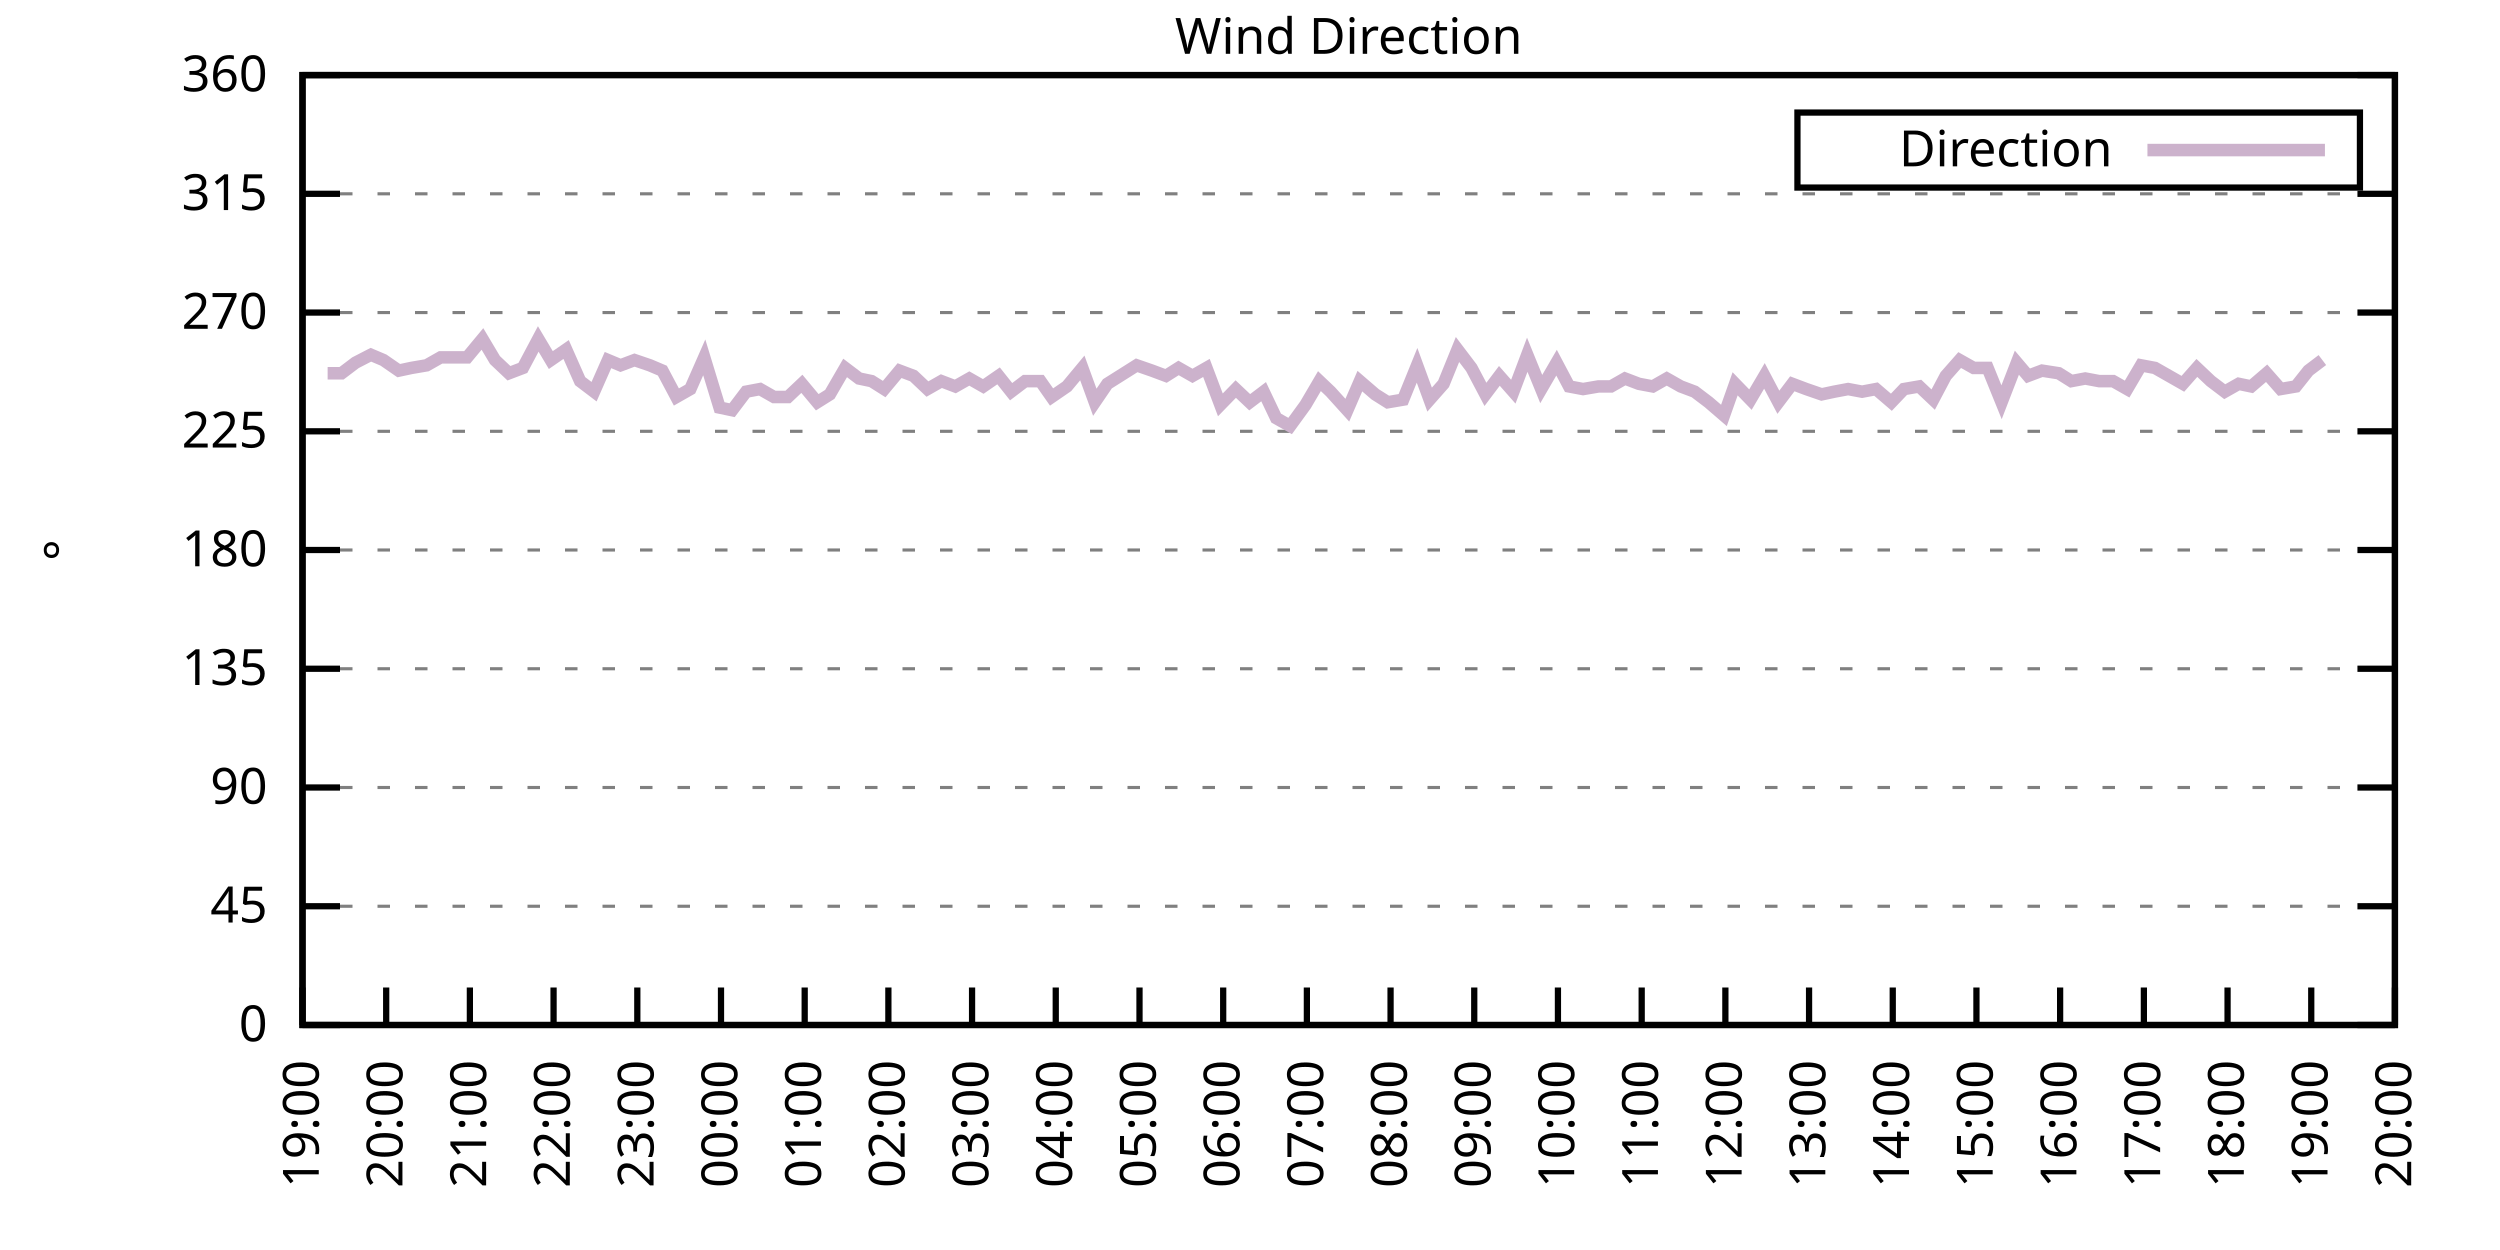
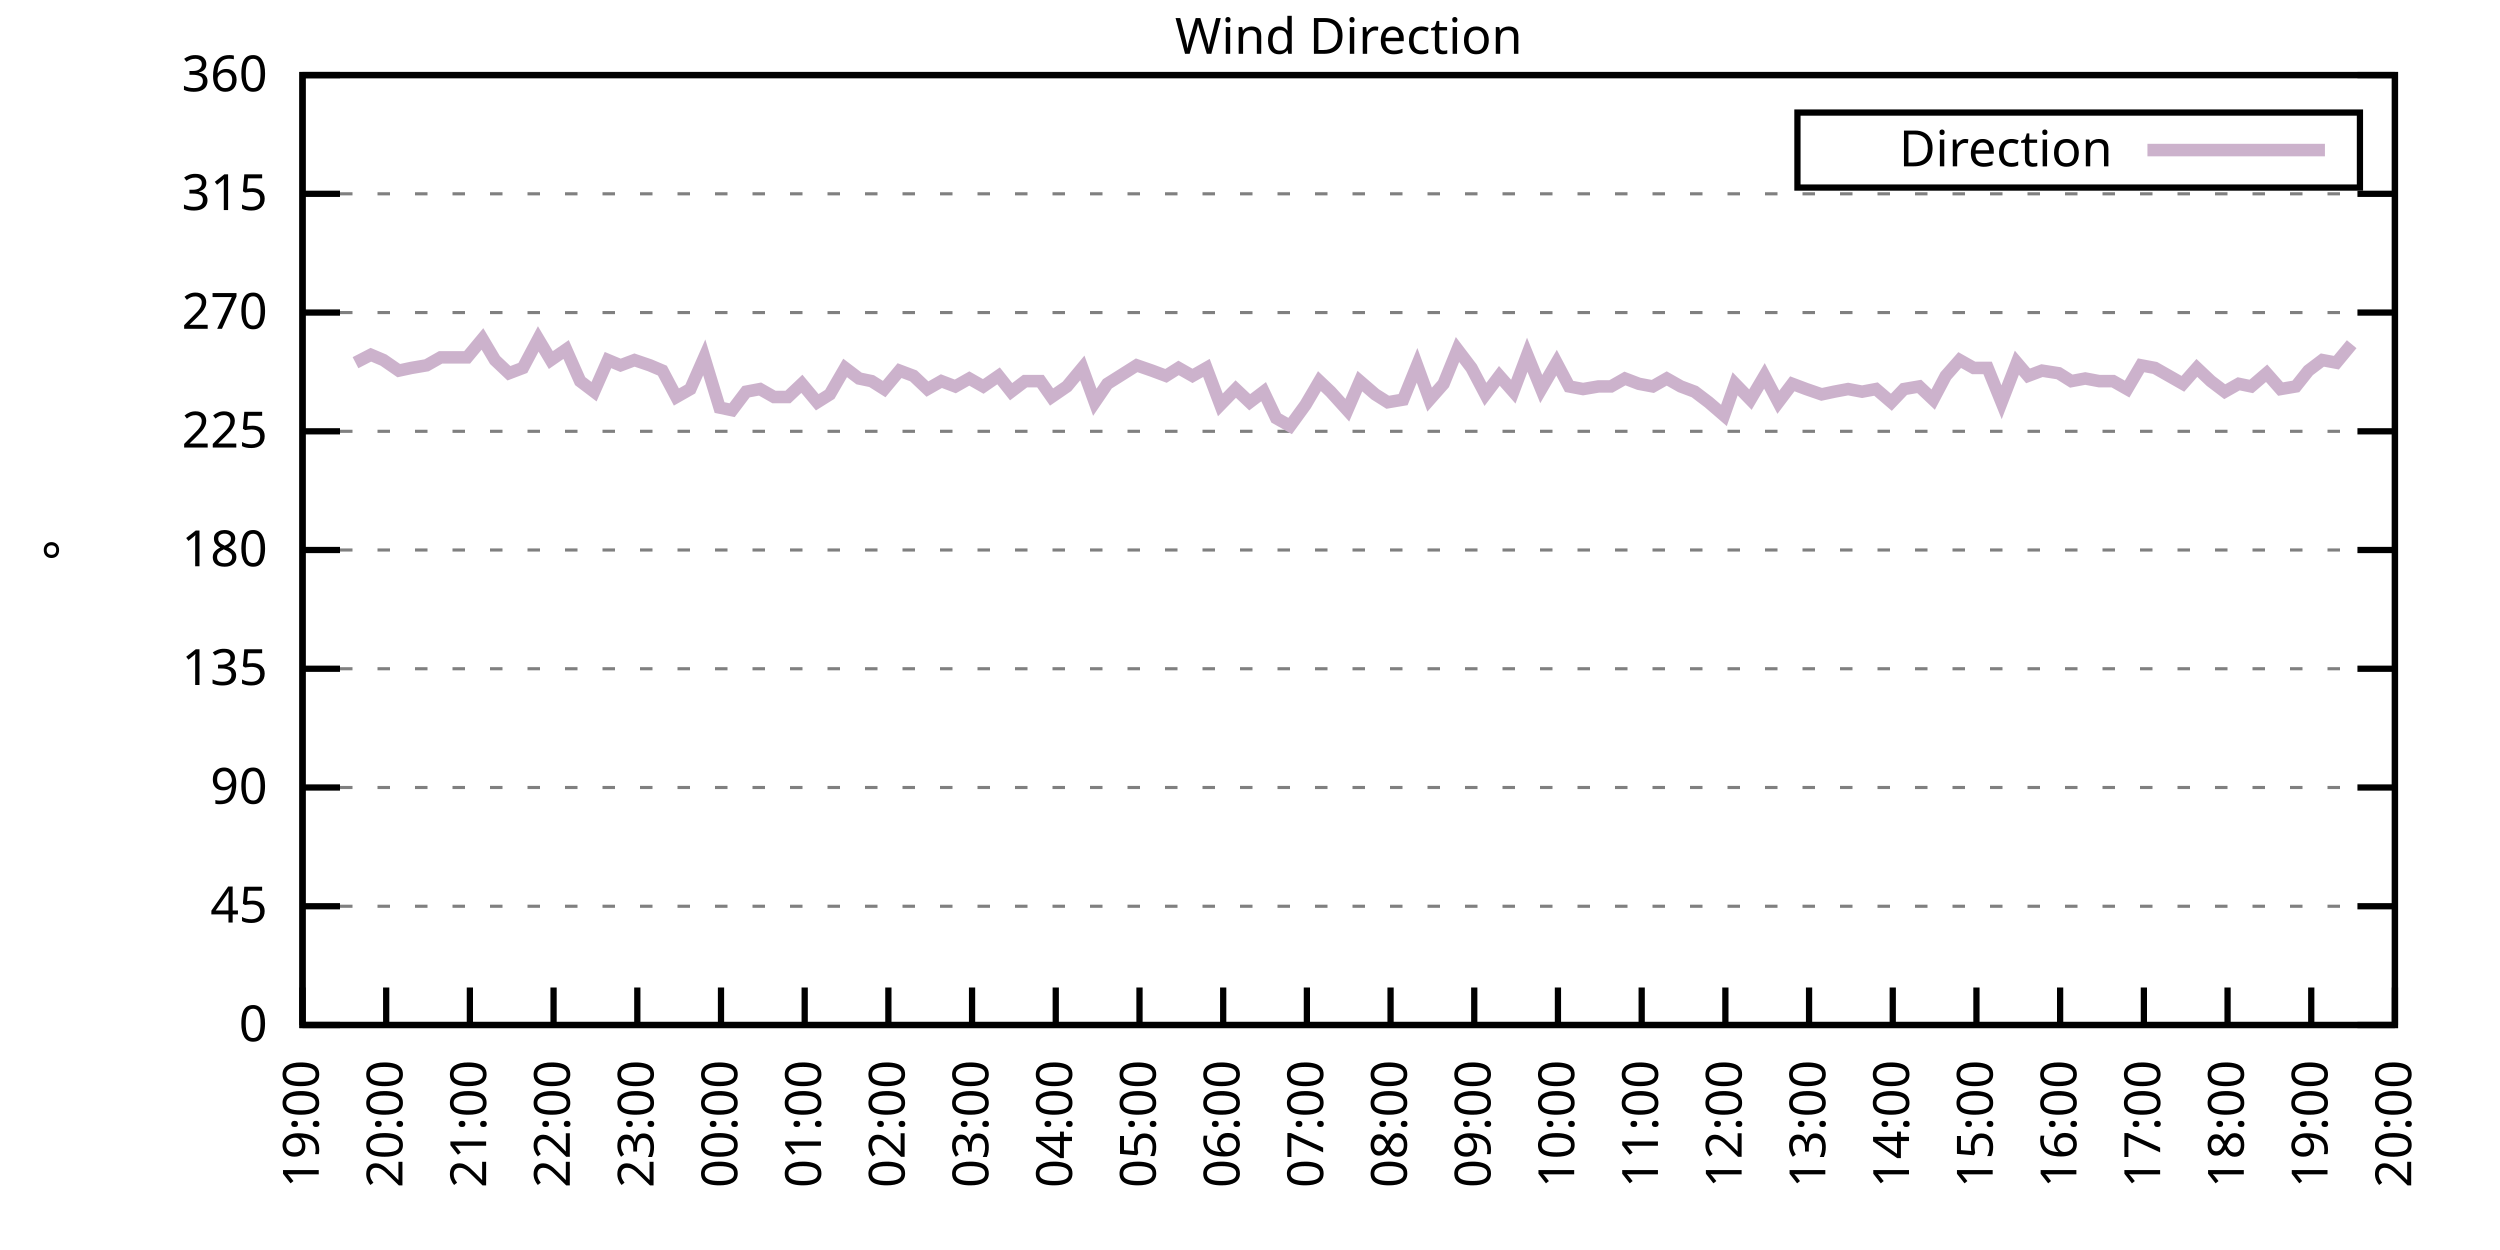
<svg xmlns="http://www.w3.org/2000/svg" xmlns:xlink="http://www.w3.org/1999/xlink" width="400" height="200" viewBox="0 0 400 200">
  <g id="gnuplot_canvas">
    <rect x="0" y="0" width="400" height="200" fill="none" />
    <defs>
      <circle id="gpDot" r="0.5" stroke-width="0.5" stroke="currentColor" />
      <path id="gpPt0" stroke-width="0.333" stroke="currentColor" d="M-1,0 h2 M0,-1 v2" />
      <path id="gpPt1" stroke-width="0.333" stroke="currentColor" d="M-1,-1 L1,1 M1,-1 L-1,1" />
      <path id="gpPt2" stroke-width="0.333" stroke="currentColor" d="M-1,0 L1,0 M0,-1 L0,1 M-1,-1 L1,1 M-1,1 L1,-1" />
      <rect id="gpPt3" stroke-width="0.333" stroke="currentColor" x="-1" y="-1" width="2" height="2" />
      <rect id="gpPt4" stroke-width="0.333" stroke="currentColor" fill="currentColor" x="-1" y="-1" width="2" height="2" />
      <circle id="gpPt5" stroke-width="0.333" stroke="currentColor" cx="0" cy="0" r="1" />
      <use xlink:href="#gpPt5" id="gpPt6" fill="currentColor" stroke="none" />
      <path id="gpPt7" stroke-width="0.333" stroke="currentColor" d="M0,-1.33 L-1.33,0.67 L1.33,0.67 z" />
      <use xlink:href="#gpPt7" id="gpPt8" fill="currentColor" stroke="none" />
      <use xlink:href="#gpPt7" id="gpPt9" stroke="currentColor" transform="rotate(180)" />
      <use xlink:href="#gpPt9" id="gpPt10" fill="currentColor" stroke="none" />
      <use xlink:href="#gpPt3" id="gpPt11" stroke="currentColor" transform="rotate(45)" />
      <use xlink:href="#gpPt11" id="gpPt12" fill="currentColor" stroke="none" />
      <path id="gpPt13" stroke-width="0.333" stroke="currentColor" d="M0,1.330 L1.265,0.411 L0.782,-1.067 L-0.782,-1.076 L-1.265,0.411 z" />
      <use xlink:href="#gpPt13" id="gpPt14" fill="currentColor" stroke="none" />
      <filter id="textbox" filterUnits="objectBoundingBox" x="0" y="0" height="1" width="1">
        <feFlood flood-color="white" flood-opacity="1" result="bgnd" />
        <feComposite in="SourceGraphic" in2="bgnd" operator="atop" />
      </filter>
      <filter id="greybox" filterUnits="objectBoundingBox" x="0" y="0" height="1" width="1">
        <feFlood flood-color="lightgrey" flood-opacity="1" result="grey" />
        <feComposite in="SourceGraphic" in2="grey" operator="atop" />
      </filter>
    </defs>
    <g fill="none" color="white" stroke="currentColor" stroke-width="1.00" stroke-linecap="butt" stroke-linejoin="miter">
</g>
    <g fill="none" color="black" stroke="currentColor" stroke-width="1.00" stroke-linecap="butt" stroke-linejoin="miter">
      <g stroke="none" shape-rendering="crispEdges">
        <polygon fill="rgb(255, 255, 255)" points="48.40,164.00 383.18,164.00 383.18,12.02 48.40,12.02 " />
      </g>
    </g>
    <g fill="none" color="black" stroke="currentColor" stroke-width="1.00" stroke-linecap="butt" stroke-linejoin="miter">
</g>
    <g fill="none" color="black" stroke="black" stroke-width="0.50" stroke-linecap="butt" stroke-linejoin="miter">
</g>
    <g fill="none" color="gray" stroke="currentColor" stroke-width="0.50" stroke-linecap="butt" stroke-linejoin="miter">
      <path stroke="gray" stroke-dasharray="2,4" class="gridline" d="M48.40,164.00 L383.19,164.00  " />
    </g>
    <g fill="none" color="gray" stroke="gray" stroke-width="1.00" stroke-linecap="butt" stroke-linejoin="miter">
</g>
    <g fill="none" color="black" stroke="currentColor" stroke-width="1.00" stroke-linecap="butt" stroke-linejoin="miter">
      <path stroke="black" d="M48.40,164.00 L54.40,164.00 M383.19,164.00 L377.19,164.00  " />
      <g transform="translate(42.80,166.60)" stroke="none" fill="black" font-family="Sans" font-size="8.00" text-anchor="end">
        <text>
          <tspan font-family="Sans"> 0</tspan>
        </text>
      </g>
    </g>
    <g fill="none" color="black" stroke="currentColor" stroke-width="1.00" stroke-linecap="butt" stroke-linejoin="miter">
</g>
    <g fill="none" color="black" stroke="black" stroke-width="0.50" stroke-linecap="butt" stroke-linejoin="miter">
</g>
    <g fill="none" color="gray" stroke="currentColor" stroke-width="0.50" stroke-linecap="butt" stroke-linejoin="miter">
      <path stroke="gray" stroke-dasharray="2,4" class="gridline" d="M48.40,145.00 L383.19,145.00  " />
    </g>
    <g fill="none" color="gray" stroke="gray" stroke-width="1.00" stroke-linecap="butt" stroke-linejoin="miter">
</g>
    <g fill="none" color="black" stroke="currentColor" stroke-width="1.00" stroke-linecap="butt" stroke-linejoin="miter">
      <path stroke="black" d="M48.40,145.00 L54.40,145.00 M383.19,145.00 L377.19,145.00  " />
      <g transform="translate(42.80,147.60)" stroke="none" fill="black" font-family="Sans" font-size="8.00" text-anchor="end">
        <text>
          <tspan font-family="Sans"> 45</tspan>
        </text>
      </g>
    </g>
    <g fill="none" color="black" stroke="currentColor" stroke-width="1.00" stroke-linecap="butt" stroke-linejoin="miter">
</g>
    <g fill="none" color="black" stroke="black" stroke-width="0.50" stroke-linecap="butt" stroke-linejoin="miter">
</g>
    <g fill="none" color="gray" stroke="currentColor" stroke-width="0.50" stroke-linecap="butt" stroke-linejoin="miter">
      <path stroke="gray" stroke-dasharray="2,4" class="gridline" d="M48.40,126.00 L383.19,126.00  " />
    </g>
    <g fill="none" color="gray" stroke="gray" stroke-width="1.00" stroke-linecap="butt" stroke-linejoin="miter">
</g>
    <g fill="none" color="black" stroke="currentColor" stroke-width="1.00" stroke-linecap="butt" stroke-linejoin="miter">
      <path stroke="black" d="M48.40,126.00 L54.40,126.00 M383.19,126.00 L377.19,126.00  " />
      <g transform="translate(42.80,128.60)" stroke="none" fill="black" font-family="Sans" font-size="8.00" text-anchor="end">
        <text>
          <tspan font-family="Sans"> 90</tspan>
        </text>
      </g>
    </g>
    <g fill="none" color="black" stroke="currentColor" stroke-width="1.00" stroke-linecap="butt" stroke-linejoin="miter">
</g>
    <g fill="none" color="black" stroke="black" stroke-width="0.50" stroke-linecap="butt" stroke-linejoin="miter">
</g>
    <g fill="none" color="gray" stroke="currentColor" stroke-width="0.50" stroke-linecap="butt" stroke-linejoin="miter">
      <path stroke="gray" stroke-dasharray="2,4" class="gridline" d="M48.40,107.00 L383.19,107.00  " />
    </g>
    <g fill="none" color="gray" stroke="gray" stroke-width="1.00" stroke-linecap="butt" stroke-linejoin="miter">
</g>
    <g fill="none" color="black" stroke="currentColor" stroke-width="1.00" stroke-linecap="butt" stroke-linejoin="miter">
      <path stroke="black" d="M48.40,107.00 L54.40,107.00 M383.19,107.00 L377.19,107.00  " />
      <g transform="translate(42.80,109.60)" stroke="none" fill="black" font-family="Sans" font-size="8.00" text-anchor="end">
        <text>
          <tspan font-family="Sans"> 135</tspan>
        </text>
      </g>
    </g>
    <g fill="none" color="black" stroke="currentColor" stroke-width="1.00" stroke-linecap="butt" stroke-linejoin="miter">
</g>
    <g fill="none" color="black" stroke="black" stroke-width="0.50" stroke-linecap="butt" stroke-linejoin="miter">
</g>
    <g fill="none" color="gray" stroke="currentColor" stroke-width="0.50" stroke-linecap="butt" stroke-linejoin="miter">
      <path stroke="gray" stroke-dasharray="2,4" class="gridline" d="M48.40,88.00 L383.19,88.00  " />
    </g>
    <g fill="none" color="gray" stroke="gray" stroke-width="1.00" stroke-linecap="butt" stroke-linejoin="miter">
</g>
    <g fill="none" color="black" stroke="currentColor" stroke-width="1.00" stroke-linecap="butt" stroke-linejoin="miter">
      <path stroke="black" d="M48.40,88.00 L54.40,88.00 M383.19,88.00 L377.19,88.00  " />
      <g transform="translate(42.80,90.60)" stroke="none" fill="black" font-family="Sans" font-size="8.00" text-anchor="end">
        <text>
          <tspan font-family="Sans"> 180</tspan>
        </text>
      </g>
    </g>
    <g fill="none" color="black" stroke="currentColor" stroke-width="1.00" stroke-linecap="butt" stroke-linejoin="miter">
</g>
    <g fill="none" color="black" stroke="black" stroke-width="0.50" stroke-linecap="butt" stroke-linejoin="miter">
</g>
    <g fill="none" color="gray" stroke="currentColor" stroke-width="0.50" stroke-linecap="butt" stroke-linejoin="miter">
      <path stroke="gray" stroke-dasharray="2,4" class="gridline" d="M48.40,69.01 L383.19,69.01  " />
    </g>
    <g fill="none" color="gray" stroke="gray" stroke-width="1.00" stroke-linecap="butt" stroke-linejoin="miter">
</g>
    <g fill="none" color="black" stroke="currentColor" stroke-width="1.00" stroke-linecap="butt" stroke-linejoin="miter">
      <path stroke="black" d="M48.40,69.01 L54.40,69.01 M383.19,69.01 L377.19,69.01  " />
      <g transform="translate(42.80,71.61)" stroke="none" fill="black" font-family="Sans" font-size="8.00" text-anchor="end">
        <text>
          <tspan font-family="Sans"> 225</tspan>
        </text>
      </g>
    </g>
    <g fill="none" color="black" stroke="currentColor" stroke-width="1.00" stroke-linecap="butt" stroke-linejoin="miter">
</g>
    <g fill="none" color="black" stroke="black" stroke-width="0.50" stroke-linecap="butt" stroke-linejoin="miter">
</g>
    <g fill="none" color="gray" stroke="currentColor" stroke-width="0.50" stroke-linecap="butt" stroke-linejoin="miter">
      <path stroke="gray" stroke-dasharray="2,4" class="gridline" d="M48.40,50.01 L383.19,50.01  " />
    </g>
    <g fill="none" color="gray" stroke="gray" stroke-width="1.00" stroke-linecap="butt" stroke-linejoin="miter">
</g>
    <g fill="none" color="black" stroke="currentColor" stroke-width="1.00" stroke-linecap="butt" stroke-linejoin="miter">
      <path stroke="black" d="M48.40,50.01 L54.40,50.01 M383.19,50.01 L377.19,50.01  " />
      <g transform="translate(42.80,52.61)" stroke="none" fill="black" font-family="Sans" font-size="8.00" text-anchor="end">
        <text>
          <tspan font-family="Sans"> 270</tspan>
        </text>
      </g>
    </g>
    <g fill="none" color="black" stroke="currentColor" stroke-width="1.00" stroke-linecap="butt" stroke-linejoin="miter">
</g>
    <g fill="none" color="black" stroke="black" stroke-width="0.50" stroke-linecap="butt" stroke-linejoin="miter">
</g>
    <g fill="none" color="gray" stroke="currentColor" stroke-width="0.50" stroke-linecap="butt" stroke-linejoin="miter">
      <path stroke="gray" stroke-dasharray="2,4" class="gridline" d="M48.40,31.01 L383.19,31.01  " />
    </g>
    <g fill="none" color="gray" stroke="gray" stroke-width="1.00" stroke-linecap="butt" stroke-linejoin="miter">
</g>
    <g fill="none" color="black" stroke="currentColor" stroke-width="1.00" stroke-linecap="butt" stroke-linejoin="miter">
      <path stroke="black" d="M48.40,31.01 L54.40,31.01 M383.19,31.01 L377.19,31.01  " />
      <g transform="translate(42.80,33.61)" stroke="none" fill="black" font-family="Sans" font-size="8.00" text-anchor="end">
        <text>
          <tspan font-family="Sans"> 315</tspan>
        </text>
      </g>
    </g>
    <g fill="none" color="black" stroke="currentColor" stroke-width="1.00" stroke-linecap="butt" stroke-linejoin="miter">
</g>
    <g fill="none" color="black" stroke="black" stroke-width="0.50" stroke-linecap="butt" stroke-linejoin="miter">
</g>
    <g fill="none" color="gray" stroke="currentColor" stroke-width="0.50" stroke-linecap="butt" stroke-linejoin="miter">
      <path stroke="gray" stroke-dasharray="2,4" class="gridline" d="M48.40,12.01 L383.19,12.01  " />
    </g>
    <g fill="none" color="gray" stroke="gray" stroke-width="1.00" stroke-linecap="butt" stroke-linejoin="miter">
</g>
    <g fill="none" color="black" stroke="currentColor" stroke-width="1.00" stroke-linecap="butt" stroke-linejoin="miter">
      <path stroke="black" d="M48.40,12.01 L54.40,12.01 M383.19,12.01 L377.19,12.01  " />
      <g transform="translate(42.80,14.61)" stroke="none" fill="black" font-family="Sans" font-size="8.00" text-anchor="end">
        <text>
          <tspan font-family="Sans"> 360</tspan>
        </text>
      </g>
    </g>
    <g fill="none" color="black" stroke="currentColor" stroke-width="1.00" stroke-linecap="butt" stroke-linejoin="miter">
      <path stroke="black" d="M48.40,164.00 L48.40,158.00  " />
      <g transform="translate(51.00,169.60) rotate(270.00)" stroke="none" fill="black" font-family="Sans" font-size="8.00" text-anchor="end">
        <text>
          <tspan font-family="Sans">19:00</tspan>
        </text>
      </g>
    </g>
    <g fill="none" color="black" stroke="currentColor" stroke-width="1.00" stroke-linecap="butt" stroke-linejoin="miter">
      <path stroke="black" d="M61.79,164.00 L61.79,158.00  " />
      <g transform="translate(64.39,169.60) rotate(270.00)" stroke="none" fill="black" font-family="Sans" font-size="8.00" text-anchor="end">
        <text>
          <tspan font-family="Sans">20:00</tspan>
        </text>
      </g>
    </g>
    <g fill="none" color="black" stroke="currentColor" stroke-width="1.00" stroke-linecap="butt" stroke-linejoin="miter">
      <path stroke="black" d="M75.18,164.00 L75.18,158.00  " />
      <g transform="translate(77.78,169.60) rotate(270.00)" stroke="none" fill="black" font-family="Sans" font-size="8.00" text-anchor="end">
        <text>
          <tspan font-family="Sans">21:00</tspan>
        </text>
      </g>
    </g>
    <g fill="none" color="black" stroke="currentColor" stroke-width="1.00" stroke-linecap="butt" stroke-linejoin="miter">
      <path stroke="black" d="M88.57,164.00 L88.57,158.00  " />
      <g transform="translate(91.17,169.60) rotate(270.00)" stroke="none" fill="black" font-family="Sans" font-size="8.00" text-anchor="end">
        <text>
          <tspan font-family="Sans">22:00</tspan>
        </text>
      </g>
    </g>
    <g fill="none" color="black" stroke="currentColor" stroke-width="1.00" stroke-linecap="butt" stroke-linejoin="miter">
      <path stroke="black" d="M101.97,164.00 L101.97,158.00  " />
      <g transform="translate(104.57,169.60) rotate(270.00)" stroke="none" fill="black" font-family="Sans" font-size="8.00" text-anchor="end">
        <text>
          <tspan font-family="Sans">23:00</tspan>
        </text>
      </g>
    </g>
    <g fill="none" color="black" stroke="currentColor" stroke-width="1.00" stroke-linecap="butt" stroke-linejoin="miter">
      <path stroke="black" d="M115.36,164.00 L115.36,158.00  " />
      <g transform="translate(117.96,169.60) rotate(270.00)" stroke="none" fill="black" font-family="Sans" font-size="8.00" text-anchor="end">
        <text>
          <tspan font-family="Sans">00:00</tspan>
        </text>
      </g>
    </g>
    <g fill="none" color="black" stroke="currentColor" stroke-width="1.00" stroke-linecap="butt" stroke-linejoin="miter">
      <path stroke="black" d="M128.75,164.00 L128.75,158.00  " />
      <g transform="translate(131.35,169.60) rotate(270.00)" stroke="none" fill="black" font-family="Sans" font-size="8.00" text-anchor="end">
        <text>
          <tspan font-family="Sans">01:00</tspan>
        </text>
      </g>
    </g>
    <g fill="none" color="black" stroke="currentColor" stroke-width="1.00" stroke-linecap="butt" stroke-linejoin="miter">
      <path stroke="black" d="M142.14,164.00 L142.14,158.00  " />
      <g transform="translate(144.74,169.60) rotate(270.00)" stroke="none" fill="black" font-family="Sans" font-size="8.00" text-anchor="end">
        <text>
          <tspan font-family="Sans">02:00</tspan>
        </text>
      </g>
    </g>
    <g fill="none" color="black" stroke="currentColor" stroke-width="1.00" stroke-linecap="butt" stroke-linejoin="miter">
      <path stroke="black" d="M155.53,164.00 L155.53,158.00  " />
      <g transform="translate(158.13,169.60) rotate(270.00)" stroke="none" fill="black" font-family="Sans" font-size="8.00" text-anchor="end">
        <text>
          <tspan font-family="Sans">03:00</tspan>
        </text>
      </g>
    </g>
    <g fill="none" color="black" stroke="currentColor" stroke-width="1.00" stroke-linecap="butt" stroke-linejoin="miter">
      <path stroke="black" d="M168.92,164.00 L168.92,158.00  " />
      <g transform="translate(171.52,169.60) rotate(270.00)" stroke="none" fill="black" font-family="Sans" font-size="8.00" text-anchor="end">
        <text>
          <tspan font-family="Sans">04:00</tspan>
        </text>
      </g>
    </g>
    <g fill="none" color="black" stroke="currentColor" stroke-width="1.00" stroke-linecap="butt" stroke-linejoin="miter">
      <path stroke="black" d="M182.32,164.00 L182.32,158.00  " />
      <g transform="translate(184.92,169.60) rotate(270.00)" stroke="none" fill="black" font-family="Sans" font-size="8.00" text-anchor="end">
        <text>
          <tspan font-family="Sans">05:00</tspan>
        </text>
      </g>
    </g>
    <g fill="none" color="black" stroke="currentColor" stroke-width="1.00" stroke-linecap="butt" stroke-linejoin="miter">
      <path stroke="black" d="M195.71,164.00 L195.71,158.00  " />
      <g transform="translate(198.31,169.60) rotate(270.00)" stroke="none" fill="black" font-family="Sans" font-size="8.00" text-anchor="end">
        <text>
          <tspan font-family="Sans">06:00</tspan>
        </text>
      </g>
    </g>
    <g fill="none" color="black" stroke="currentColor" stroke-width="1.00" stroke-linecap="butt" stroke-linejoin="miter">
      <path stroke="black" d="M209.10,164.00 L209.10,158.00  " />
      <g transform="translate(211.70,169.60) rotate(270.00)" stroke="none" fill="black" font-family="Sans" font-size="8.00" text-anchor="end">
        <text>
          <tspan font-family="Sans">07:00</tspan>
        </text>
      </g>
    </g>
    <g fill="none" color="black" stroke="currentColor" stroke-width="1.00" stroke-linecap="butt" stroke-linejoin="miter">
      <path stroke="black" d="M222.49,164.00 L222.49,158.00  " />
      <g transform="translate(225.09,169.60) rotate(270.00)" stroke="none" fill="black" font-family="Sans" font-size="8.00" text-anchor="end">
        <text>
          <tspan font-family="Sans">08:00</tspan>
        </text>
      </g>
    </g>
    <g fill="none" color="black" stroke="currentColor" stroke-width="1.00" stroke-linecap="butt" stroke-linejoin="miter">
      <path stroke="black" d="M235.88,164.00 L235.88,158.00  " />
      <g transform="translate(238.48,169.60) rotate(270.00)" stroke="none" fill="black" font-family="Sans" font-size="8.00" text-anchor="end">
        <text>
          <tspan font-family="Sans">09:00</tspan>
        </text>
      </g>
    </g>
    <g fill="none" color="black" stroke="currentColor" stroke-width="1.00" stroke-linecap="butt" stroke-linejoin="miter">
      <path stroke="black" d="M249.27,164.00 L249.27,158.00  " />
      <g transform="translate(251.87,169.60) rotate(270.00)" stroke="none" fill="black" font-family="Sans" font-size="8.00" text-anchor="end">
        <text>
          <tspan font-family="Sans">10:00</tspan>
        </text>
      </g>
    </g>
    <g fill="none" color="black" stroke="currentColor" stroke-width="1.00" stroke-linecap="butt" stroke-linejoin="miter">
      <path stroke="black" d="M262.67,164.00 L262.67,158.00  " />
      <g transform="translate(265.27,169.60) rotate(270.00)" stroke="none" fill="black" font-family="Sans" font-size="8.00" text-anchor="end">
        <text>
          <tspan font-family="Sans">11:00</tspan>
        </text>
      </g>
    </g>
    <g fill="none" color="black" stroke="currentColor" stroke-width="1.00" stroke-linecap="butt" stroke-linejoin="miter">
      <path stroke="black" d="M276.06,164.00 L276.06,158.00  " />
      <g transform="translate(278.66,169.60) rotate(270.00)" stroke="none" fill="black" font-family="Sans" font-size="8.00" text-anchor="end">
        <text>
          <tspan font-family="Sans">12:00</tspan>
        </text>
      </g>
    </g>
    <g fill="none" color="black" stroke="currentColor" stroke-width="1.00" stroke-linecap="butt" stroke-linejoin="miter">
      <path stroke="black" d="M289.45,164.00 L289.45,158.00  " />
      <g transform="translate(292.05,169.60) rotate(270.00)" stroke="none" fill="black" font-family="Sans" font-size="8.00" text-anchor="end">
        <text>
          <tspan font-family="Sans">13:00</tspan>
        </text>
      </g>
    </g>
    <g fill="none" color="black" stroke="currentColor" stroke-width="1.00" stroke-linecap="butt" stroke-linejoin="miter">
      <path stroke="black" d="M302.84,164.00 L302.84,158.00  " />
      <g transform="translate(305.44,169.60) rotate(270.00)" stroke="none" fill="black" font-family="Sans" font-size="8.00" text-anchor="end">
        <text>
          <tspan font-family="Sans">14:00</tspan>
        </text>
      </g>
    </g>
    <g fill="none" color="black" stroke="currentColor" stroke-width="1.00" stroke-linecap="butt" stroke-linejoin="miter">
      <path stroke="black" d="M316.23,164.00 L316.23,158.00  " />
      <g transform="translate(318.83,169.60) rotate(270.00)" stroke="none" fill="black" font-family="Sans" font-size="8.00" text-anchor="end">
        <text>
          <tspan font-family="Sans">15:00</tspan>
        </text>
      </g>
    </g>
    <g fill="none" color="black" stroke="currentColor" stroke-width="1.00" stroke-linecap="butt" stroke-linejoin="miter">
      <path stroke="black" d="M329.62,164.00 L329.62,158.00  " />
      <g transform="translate(332.22,169.60) rotate(270.00)" stroke="none" fill="black" font-family="Sans" font-size="8.00" text-anchor="end">
        <text>
          <tspan font-family="Sans">16:00</tspan>
        </text>
      </g>
    </g>
    <g fill="none" color="black" stroke="currentColor" stroke-width="1.00" stroke-linecap="butt" stroke-linejoin="miter">
      <path stroke="black" d="M343.02,164.00 L343.02,158.00  " />
      <g transform="translate(345.62,169.60) rotate(270.00)" stroke="none" fill="black" font-family="Sans" font-size="8.00" text-anchor="end">
        <text>
          <tspan font-family="Sans">17:00</tspan>
        </text>
      </g>
    </g>
    <g fill="none" color="black" stroke="currentColor" stroke-width="1.00" stroke-linecap="butt" stroke-linejoin="miter">
      <path stroke="black" d="M356.41,164.00 L356.41,158.00  " />
      <g transform="translate(359.01,169.60) rotate(270.00)" stroke="none" fill="black" font-family="Sans" font-size="8.00" text-anchor="end">
        <text>
          <tspan font-family="Sans">18:00</tspan>
        </text>
      </g>
    </g>
    <g fill="none" color="black" stroke="currentColor" stroke-width="1.00" stroke-linecap="butt" stroke-linejoin="miter">
      <path stroke="black" d="M369.80,164.00 L369.80,158.00  " />
      <g transform="translate(372.40,169.60) rotate(270.00)" stroke="none" fill="black" font-family="Sans" font-size="8.00" text-anchor="end">
        <text>
          <tspan font-family="Sans">19:00</tspan>
        </text>
      </g>
    </g>
    <g fill="none" color="black" stroke="currentColor" stroke-width="1.00" stroke-linecap="butt" stroke-linejoin="miter">
      <path stroke="black" d="M383.19,164.00 L383.19,158.00  " />
      <g transform="translate(385.79,169.60) rotate(270.00)" stroke="none" fill="black" font-family="Sans" font-size="8.00" text-anchor="end">
        <text>
          <tspan font-family="Sans">20:00</tspan>
        </text>
      </g>
    </g>
    <g fill="none" color="black" stroke="currentColor" stroke-width="1.00" stroke-linecap="butt" stroke-linejoin="miter">
</g>
    <g fill="none" color="black" stroke="currentColor" stroke-width="1.00" stroke-linecap="butt" stroke-linejoin="miter">
      <path stroke="black" d="M48.40,12.01 L48.40,164.00 L383.19,164.00 L383.19,12.01 L48.40,12.01 Z  " />
    </g>
    <g fill="none" color="black" stroke="currentColor" stroke-width="1.00" stroke-linecap="butt" stroke-linejoin="miter">
</g>
    <g fill="none" color="black" stroke="currentColor" stroke-width="1.00" stroke-linecap="butt" stroke-linejoin="miter">
      <path stroke="black" d="M287.59,30.01 L287.59,18.01 L377.59,18.01 L377.59,30.01 L287.59,30.01 Z  " />
    </g>
    <g id="Wind_direction_plot_1">
      <g fill="none" color="white" stroke="black" stroke-width="2.00" stroke-linecap="butt" stroke-linejoin="miter">
</g>
      <g fill="none" color="black" stroke="currentColor" stroke-width="2.00" stroke-linecap="butt" stroke-linejoin="miter">
        <g transform="translate(337.99,26.61)" stroke="none" fill="black" font-family="Sans" font-size="8.00" text-anchor="end">
          <text>
            <tspan font-family="Sans">Direction</tspan>
          </text>
        </g>
      </g>
      <g fill="none" color="black" stroke="currentColor" stroke-width="2.00" stroke-linecap="butt" stroke-linejoin="miter">
-         <path stroke="rgb(204, 178, 204)" d="M343.59,24.01 L371.99,24.01 M52.42,59.72 L54.65,59.72 L56.88,58.03 L59.34,56.76 L61.35,57.61 L63.80,59.30   L65.81,58.87 L68.26,58.45 L70.50,57.18 L72.50,57.18 L74.74,57.18 L77.19,54.23 L79.20,57.61 L81.43,59.72   L83.66,58.87 L86.12,54.23 L88.13,57.61 L90.58,55.92 L92.82,60.98 L95.05,62.67 L97.28,57.61 L99.29,58.45   L101.52,57.61 L103.98,58.45 L105.98,59.30 L108.22,63.52 L110.45,62.25 L112.68,57.18 L115.13,65.21 L117.14,65.63   L119.38,62.67 L121.61,62.25 L123.84,63.52 L126.07,63.52 L128.30,61.41 L130.76,64.36 L132.77,63.10 L135.22,58.87   L137.45,60.56 L139.46,60.98 L141.47,62.25 L143.93,59.30 L146.16,60.14 L148.39,62.25 L150.62,60.98 L152.85,61.83   L155.09,60.56 L157.32,61.83 L159.77,60.14 L161.78,62.67 L164.01,60.98 L166.47,60.98 L168.25,63.52 L170.71,61.83   L173.17,58.87 L175.17,64.36 L177.18,61.41 L179.86,59.72 L181.87,58.45 L184.32,59.30 L186.56,60.14 L188.57,58.87   L190.80,60.14 L193.03,58.87 L195.26,64.78 L197.72,62.25 L199.95,64.36 L202.18,62.67 L204.19,66.90 L206.42,68.16   L208.88,64.78 L211.11,60.98 L212.89,62.67 L215.57,65.63 L217.58,60.98 L220.04,63.10 L222.04,64.36 L224.50,63.94   L226.73,58.45 L228.74,63.94 L230.97,61.41 L233.20,55.92 L235.44,58.87 L237.67,63.10 L239.90,60.14 L242.13,62.67   L244.36,56.76 L246.60,62.25 L249.05,58.03 L251.06,61.83 L253.29,62.25 L255.75,61.83 L257.76,61.83 L259.99,60.56   L262.22,61.41 L264.45,61.83 L266.68,60.56 L268.92,61.83 L271.15,62.67 L273.38,64.36 L275.83,66.47 L277.62,61.41   L280.07,63.94 L282.31,60.14 L284.54,64.36 L286.77,61.41 L289.00,62.25 L291.46,63.10 L293.47,62.67 L295.70,62.25   L297.93,62.67 L300.16,62.25 L302.62,64.36 L304.63,62.25 L307.08,61.83 L309.31,63.94 L311.32,60.14 L313.55,57.61   L315.79,58.87 L318.02,58.87 L320.25,64.36 L322.70,58.03 L324.49,60.14 L326.72,59.30 L329.40,59.72 L331.41,60.98   L333.64,60.56 L335.87,60.98 L338.10,60.98 L340.34,62.25 L342.57,58.45 L344.80,58.87 L347.03,60.14 L349.26,61.41   L351.50,58.87 L353.73,60.98 L355.96,62.67 L358.19,61.41 L360.20,61.83 L362.66,59.72 L364.89,62.25 L367.34,61.83   L369.35,59.30 L371.58,57.61  " />
+         <path stroke="rgb(204, 178, 204)" d="M343.59,24.01 L371.99,24.01 M56.88,58.03 L59.34,56.76 L61.35,57.61 L63.80,59.30 L65.81,58.87 L68.26,58.45   L70.50,57.18 L72.50,57.18 L74.74,57.18 L77.19,54.23 L79.20,57.61 L81.43,59.72 L83.66,58.87 L86.12,54.23   L88.13,57.61 L90.58,55.92 L92.82,60.98 L95.05,62.67 L97.28,57.61 L99.29,58.45 L101.52,57.61 L103.98,58.45   L105.98,59.30 L108.22,63.52 L110.45,62.25 L112.68,57.18 L115.13,65.21 L117.14,65.63 L119.38,62.67 L121.61,62.25   L123.84,63.52 L126.07,63.52 L128.30,61.41 L130.76,64.36 L132.77,63.10 L135.22,58.87 L137.45,60.56 L139.46,60.98   L141.47,62.25 L143.93,59.30 L146.16,60.14 L148.39,62.25 L150.62,60.98 L152.85,61.83 L155.09,60.56 L157.32,61.83   L159.77,60.14 L161.78,62.67 L164.01,60.98 L166.47,60.98 L168.25,63.52 L170.71,61.83 L173.17,58.87 L175.17,64.36   L177.18,61.41 L179.86,59.72 L181.87,58.45 L184.32,59.30 L186.56,60.14 L188.57,58.87 L190.80,60.14 L193.03,58.87   L195.26,64.78 L197.72,62.25 L199.95,64.36 L202.18,62.67 L204.19,66.90 L206.42,68.16 L208.88,64.78 L211.11,60.98   L212.89,62.67 L215.57,65.63 L217.58,60.98 L220.04,63.10 L222.04,64.36 L224.50,63.94 L226.73,58.45 L228.74,63.94   L230.97,61.41 L233.20,55.92 L235.44,58.87 L237.67,63.10 L239.90,60.14 L242.13,62.67 L244.36,56.76 L246.60,62.25   L249.05,58.03 L251.06,61.83 L253.29,62.25 L255.75,61.83 L257.76,61.83 L259.99,60.56 L262.22,61.41 L264.45,61.83   L266.68,60.56 L268.92,61.83 L271.15,62.67 L273.38,64.36 L275.83,66.47 L277.62,61.41 L280.07,63.94 L282.31,60.14   L284.54,64.36 L286.77,61.41 L289.00,62.25 L291.46,63.10 L293.47,62.67 L295.70,62.25 L297.93,62.67 L300.16,62.25   L302.62,64.36 L304.63,62.25 L307.08,61.83 L309.31,63.94 L311.32,60.14 L313.55,57.61 L315.79,58.87 L318.02,58.87   L320.25,64.36 L322.70,58.03 L324.49,60.14 L326.72,59.30 L329.40,59.72 L331.41,60.98 L333.64,60.56 L335.87,60.98   L338.10,60.98 L340.34,62.25 L342.57,58.45 L344.80,58.87 L347.03,60.14 L349.26,61.41 L351.50,58.87 L353.73,60.98   L355.96,62.67 L358.19,61.41 L360.20,61.83 L362.66,59.72 L364.89,62.25 L367.34,61.83 L369.35,59.30 L371.58,57.61   L373.82,58.03 L376.27,55.07  " />
      </g>
    </g>
    <g fill="none" color="black" stroke="currentColor" stroke-width="2.00" stroke-linecap="butt" stroke-linejoin="miter">
</g>
    <g fill="none" color="black" stroke="black" stroke-width="1.00" stroke-linecap="butt" stroke-linejoin="miter">
</g>
    <g fill="none" color="black" stroke="currentColor" stroke-width="1.00" stroke-linecap="butt" stroke-linejoin="miter">
      <path stroke="black" d="M48.40,12.01 L48.40,164.00 L383.19,164.00 L383.19,12.01 L48.40,12.01 Z  " />
      <g transform="translate(12.80,88.01) rotate(270.00)" stroke="none" fill="black" font-family="Sans" font-size="8.00" text-anchor="middle">
        <text>
          <tspan font-family="Sans">°</tspan>
        </text>
      </g>
    </g>
    <g fill="none" color="black" stroke="currentColor" stroke-width="1.00" stroke-linecap="butt" stroke-linejoin="miter">
</g>
    <g fill="none" color="black" stroke="currentColor" stroke-width="1.00" stroke-linecap="butt" stroke-linejoin="miter">
      <g transform="translate(215.79,8.61)" stroke="none" fill="black" font-family="Sans" font-size="8.00" text-anchor="middle">
        <text>
          <tspan font-family="Sans">Wind Direction</tspan>
        </text>
      </g>
    </g>
    <g fill="none" color="black" stroke="currentColor" stroke-width="1.00" stroke-linecap="butt" stroke-linejoin="miter">
</g>
  </g>
</svg>
